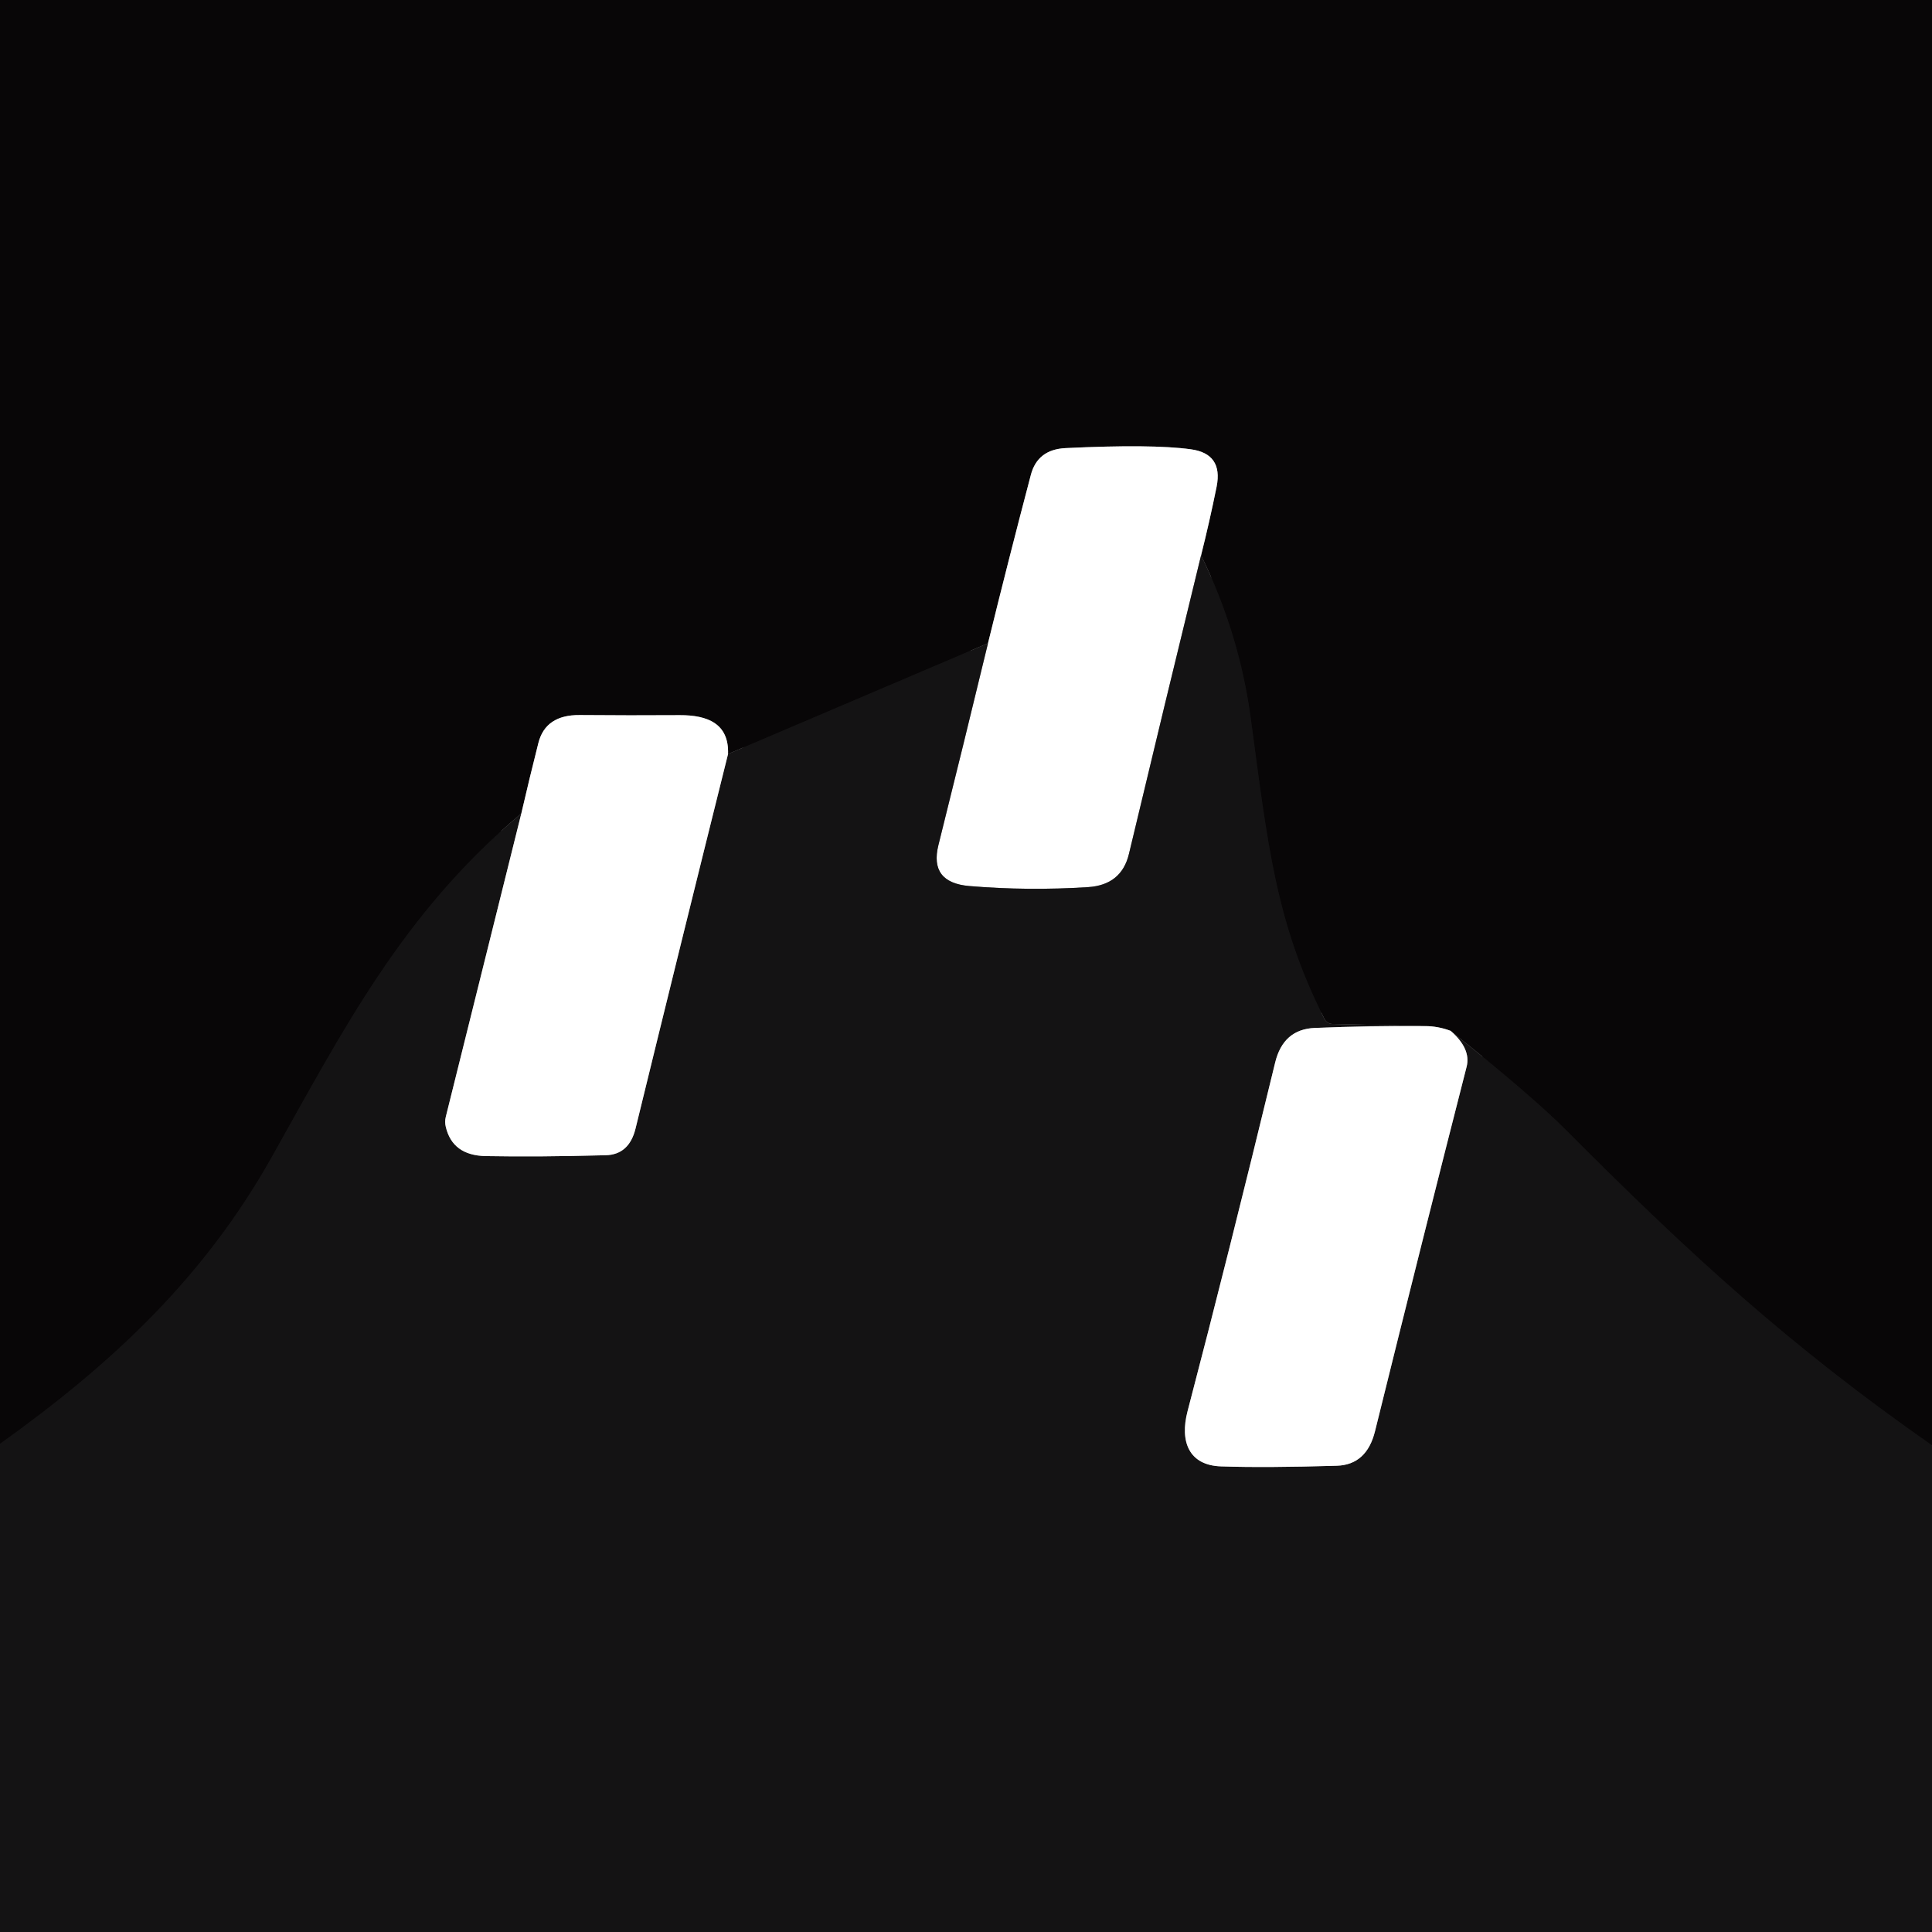
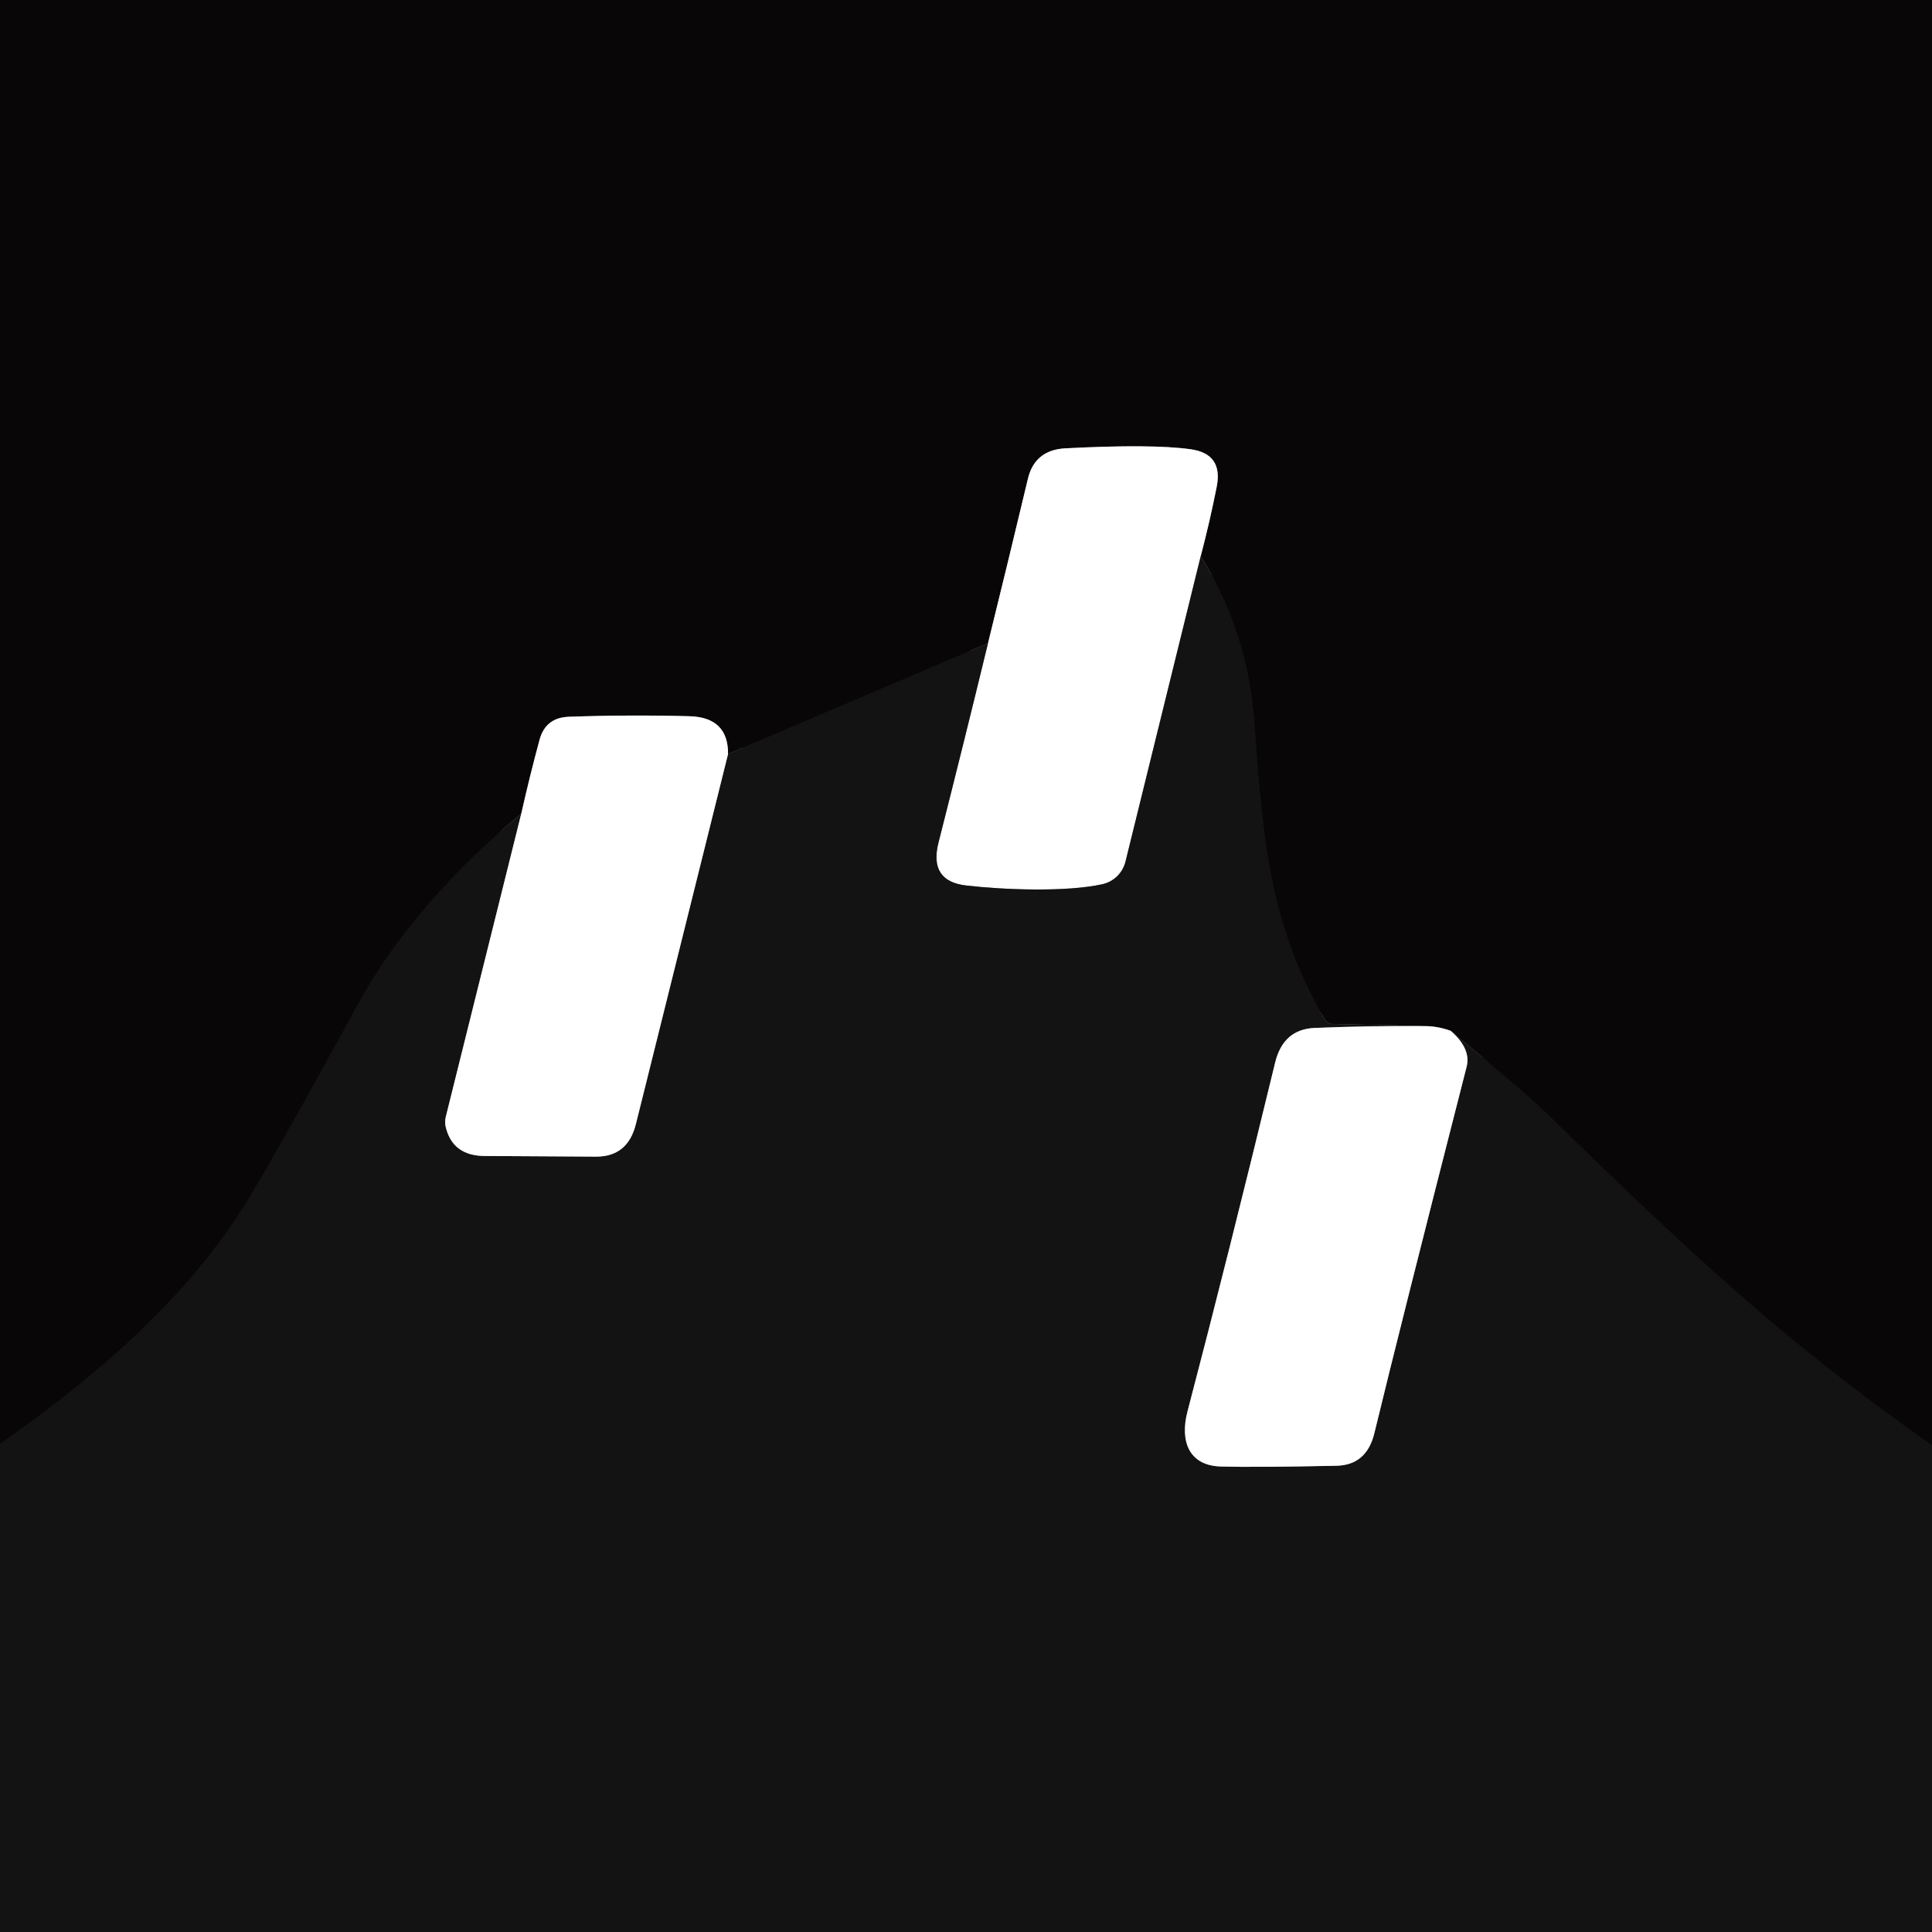
<svg xmlns="http://www.w3.org/2000/svg" version="1.1" viewBox="0.00 0.00 180.00 180.00" width="128" height="128">
  <g stroke-width="2.00" fill="none" stroke-linecap="butt">
-     <path stroke="#0e0d0e" vector-effect="non-scaling-stroke" d="   M 180.00 134.66   C 166.86 125.47 157.63 117.07 145.91 105.29   Q 142.72 102.09 135.15 96.04" />
-     <path stroke="#848383" vector-effect="non-scaling-stroke" d="   M 135.15 96.04   Q 133.97 95.60 132.79 95.60" />
-     <path stroke="#0e0d0e" vector-effect="non-scaling-stroke" d="   M 132.79 95.60   L 124.14 95.40   A 0.85 0.84 -12.8 0 1 123.40 94.94   C 118.85 85.95 118.11 78.68 116.53 66.92   Q 115.46 59.00 111.90 51.74" />
-     <path stroke="#848383" vector-effect="non-scaling-stroke" d="   M 111.90 51.74   Q 112.69 48.61 113.35 45.34   Q 113.96 42.27 110.95 41.86   Q 107.35 41.36 99.26 41.75   Q 96.66 41.88 96.04 44.25   Q 93.96 52.15 92.05 59.93" />
+     <path stroke="#0e0d0e" vector-effect="non-scaling-stroke" d="   M 180.00 134.66   C 166.11 124.90 157.24 116.56 144.00 103.63   Q 142.21 101.89 135.16 96.04" />
+     <path stroke="#848383" vector-effect="non-scaling-stroke" d="   M 135.16 96.04   Q 133.97 95.61 132.79 95.60" />
+     <path stroke="#0e0d0e" vector-effect="non-scaling-stroke" d="   M 132.79 95.60   L 124.15 95.40   A 0.91 0.89 75.8 0 1 123.41 94.95   C 118.22 85.96 117.66 78.17 116.85 67.15   Q 116.24 58.86 111.87 51.81" />
+     <path stroke="#848383" vector-effect="non-scaling-stroke" d="   M 111.87 51.81   Q 112.72 48.58 113.36 45.34   Q 113.96 42.29 110.95 41.86   Q 107.38 41.35 99.26 41.77   Q 96.41 41.92 95.77 44.60   Q 93.92 52.35 92.05 59.93" />
    <path stroke="#0e0d0e" vector-effect="non-scaling-stroke" d="   M 92.05 59.93   L 67.83 70.25" />
-     <path stroke="#848383" vector-effect="non-scaling-stroke" d="   M 67.83 70.25   C 67.93 67.41 65.91 66.62 63.34 66.63   Q 58.68 66.66 54.01 66.62   Q 50.83 66.59 50.16 69.22   Q 49.33 72.50 48.57 75.79" />
-     <path stroke="#0e0d0e" vector-effect="non-scaling-stroke" d="   M 48.57 75.79   C 37.48 85.11 31.99 95.94 25.30 107.84   C 19.04 118.97 10.59 126.95 0.00 134.52" />
-     <path stroke="#8a898a" vector-effect="non-scaling-stroke" d="   M 111.90 51.74   Q 108.50 65.66 105.18 79.56   Q 104.49 82.44 101.39 82.65   Q 95.78 83.01 90.31 82.55   Q 86.56 82.23 87.43 78.74   Q 89.76 69.40 92.05 59.93" />
-     <path stroke="#8a898a" vector-effect="non-scaling-stroke" d="   M 132.79 95.60   Q 127.64 95.56 122.50 95.77   Q 119.55 95.89 118.80 99.01   Q 114.43 117.02 110.64 131.49   C 109.91 134.29 110.75 136.52 113.76 136.62   Q 117.93 136.76 124.55 136.56   Q 127.34 136.47 128.11 133.33   Q 132.61 115.14 136.64 99.39   Q 137.07 97.71 135.15 96.04" />
-     <path stroke="#8a898a" vector-effect="non-scaling-stroke" d="   M 48.57 75.79   L 41.53 104.07   A 1.90 1.90 0.0 0 0 41.53 104.97   Q 42.15 107.65 45.25 107.71   Q 50.18 107.80 56.43 107.63   Q 58.61 107.58 59.21 105.15   Q 63.48 87.68 67.83 70.25" />
+     <path stroke="#848383" vector-effect="non-scaling-stroke" d="   M 67.83 70.25   Q 67.85 66.83 64.24 66.73   Q 58.63 66.58 52.99 66.78   Q 50.83 66.86 50.27 68.92   Q 49.35 72.32 48.57 75.79" />
+     <path stroke="#0e0d0e" vector-effect="non-scaling-stroke" d="   M 48.57 75.79   Q 38.38 84.35 33.35 93.56   Q 25.75 107.47 23.05 111.87   C 17.54 120.86 8.94 128.29 0.00 134.52" />
+     <path stroke="#8a898a" vector-effect="non-scaling-stroke" d="   M 111.87 51.81   L 104.86 80.27   A 2.86 2.86 0.0 0 1 102.71 82.38   C 99.31 83.13 93.47 82.90 90.02 82.50   Q 86.52 82.10 87.44 78.49   Q 89.78 69.28 92.05 59.93" />
+     <path stroke="#8a898a" vector-effect="non-scaling-stroke" d="   M 132.79 95.60   Q 127.64 95.56 122.50 95.77   Q 119.55 95.89 118.80 99.01   Q 114.43 117.04 110.64 131.49   C 109.91 134.26 110.76 136.55 113.75 136.63   Q 116.97 136.72 124.50 136.56   Q 127.33 136.51 128.05 133.51   Q 130.35 123.99 136.64 99.39   Q 137.07 97.71 135.16 96.04" />
+     <path stroke="#8a898a" vector-effect="non-scaling-stroke" d="   M 48.57 75.79   L 41.53 104.07   A 1.99 1.88 -46.0 0 0 41.52 104.96   Q 42.16 107.73 45.26 107.70   Q 45.69 107.70 55.53 107.76   Q 58.48 107.77 59.24 104.74   Q 63.53 87.49 67.83 70.25" />
  </g>
-   <path fill="#080607" d="   M 180.00 0.00   L 180.00 134.66   C 166.86 125.47 157.63 117.07 145.91 105.29   Q 142.72 102.09 135.15 96.04   Q 133.97 95.60 132.79 95.60   L 124.14 95.40   A 0.85 0.84 -12.8 0 1 123.40 94.94   C 118.85 85.95 118.11 78.68 116.53 66.92   Q 115.46 59.00 111.90 51.74   Q 112.69 48.61 113.35 45.34   Q 113.96 42.27 110.95 41.86   Q 107.35 41.36 99.26 41.75   Q 96.66 41.88 96.04 44.25   Q 93.96 52.15 92.05 59.93   L 67.83 70.25   C 67.93 67.41 65.91 66.62 63.34 66.63   Q 58.68 66.66 54.01 66.62   Q 50.83 66.59 50.16 69.22   Q 49.33 72.50 48.57 75.79   C 37.48 85.11 31.99 95.94 25.30 107.84   C 19.04 118.97 10.59 126.95 0.00 134.52   L 0.00 0.00   L 180.00 0.00   Z" />
-   <path fill="#ffffff" d="   M 111.90 51.74   Q 108.50 65.66 105.18 79.56   Q 104.49 82.44 101.39 82.65   Q 95.78 83.01 90.31 82.55   Q 86.56 82.23 87.43 78.74   Q 89.76 69.40 92.05 59.93   Q 93.96 52.15 96.04 44.25   Q 96.66 41.88 99.26 41.75   Q 107.35 41.36 110.95 41.86   Q 113.96 42.27 113.35 45.34   Q 112.69 48.61 111.90 51.74   Z" />
-   <path fill="#141314" d="   M 111.90 51.74   Q 115.46 59.00 116.53 66.92   C 118.11 78.68 118.85 85.95 123.40 94.94   A 0.85 0.84 -12.8 0 0 124.14 95.40   L 132.79 95.60   Q 127.64 95.56 122.50 95.77   Q 119.55 95.89 118.80 99.01   Q 114.43 117.02 110.64 131.49   C 109.91 134.29 110.75 136.52 113.76 136.62   Q 117.93 136.76 124.55 136.56   Q 127.34 136.47 128.11 133.33   Q 132.61 115.14 136.64 99.39   Q 137.07 97.71 135.15 96.04   Q 142.72 102.09 145.91 105.29   C 157.63 117.07 166.86 125.47 180.00 134.66   L 180.00 180.00   L 0.00 180.00   L 0.00 134.52   C 10.59 126.95 19.04 118.97 25.30 107.84   C 31.99 95.94 37.48 85.11 48.57 75.79   L 41.53 104.07   A 1.90 1.90 0.0 0 0 41.53 104.97   Q 42.15 107.65 45.25 107.71   Q 50.18 107.80 56.43 107.63   Q 58.61 107.58 59.21 105.15   Q 63.48 87.68 67.83 70.25   L 92.05 59.93   Q 89.76 69.40 87.43 78.74   Q 86.56 82.23 90.31 82.55   Q 95.78 83.01 101.39 82.65   Q 104.49 82.44 105.18 79.56   Q 108.50 65.66 111.90 51.74   Z" />
-   <path fill="#ffffff" d="   M 67.83 70.25   Q 63.48 87.68 59.21 105.15   Q 58.61 107.58 56.43 107.63   Q 50.18 107.80 45.25 107.71   Q 42.15 107.65 41.53 104.97   A 1.90 1.90 0.0 0 1 41.53 104.07   L 48.57 75.79   Q 49.33 72.50 50.16 69.22   Q 50.83 66.59 54.01 66.62   Q 58.68 66.66 63.34 66.63   C 65.91 66.62 67.93 67.41 67.83 70.25   Z" />
-   <path fill="#ffffff" d="   M 132.79 95.60   Q 133.97 95.60 135.15 96.04   Q 137.07 97.71 136.64 99.39   Q 132.61 115.14 128.11 133.33   Q 127.34 136.47 124.55 136.56   Q 117.93 136.76 113.76 136.62   C 110.75 136.52 109.91 134.29 110.64 131.49   Q 114.43 117.02 118.80 99.01   Q 119.55 95.89 122.50 95.77   Q 127.64 95.56 132.79 95.60   Z" />
+   <path fill="#080607" d="   M 180.00 0.00   L 180.00 134.66   C 166.11 124.90 157.24 116.56 144.00 103.63   Q 142.21 101.89 135.16 96.04   Q 133.97 95.61 132.79 95.60   L 124.15 95.40   A 0.91 0.89 75.8 0 1 123.41 94.95   C 118.22 85.96 117.66 78.17 116.85 67.15   Q 116.24 58.86 111.87 51.81   Q 112.72 48.58 113.36 45.34   Q 113.96 42.29 110.95 41.86   Q 107.38 41.35 99.26 41.77   Q 96.41 41.92 95.77 44.60   Q 93.92 52.35 92.05 59.93   L 67.83 70.25   Q 67.85 66.83 64.24 66.73   Q 58.63 66.58 52.99 66.78   Q 50.83 66.86 50.27 68.92   Q 49.35 72.32 48.57 75.79   Q 38.38 84.35 33.35 93.56   Q 25.75 107.47 23.05 111.87   C 17.54 120.86 8.94 128.29 0.00 134.52   L 0.00 0.00   L 180.00 0.00   Z" />
+   <path fill="#ffffff" d="   M 111.87 51.81   L 104.86 80.27   A 2.86 2.86 0.0 0 1 102.71 82.38   C 99.31 83.13 93.47 82.90 90.02 82.50   Q 86.52 82.10 87.44 78.49   Q 89.78 69.28 92.05 59.93   Q 93.92 52.35 95.77 44.60   Q 96.41 41.92 99.26 41.77   Q 107.38 41.35 110.95 41.86   Q 113.96 42.29 113.36 45.34   Q 112.72 48.58 111.87 51.81   Z" />
+   <path fill="#141314" d="   M 111.87 51.81   Q 116.24 58.86 116.85 67.15   C 117.66 78.17 118.22 85.96 123.41 94.95   A 0.91 0.89 75.8 0 0 124.15 95.40   L 132.79 95.60   Q 127.64 95.56 122.50 95.77   Q 119.55 95.89 118.80 99.01   Q 114.43 117.04 110.64 131.49   C 109.91 134.26 110.76 136.55 113.75 136.63   Q 116.97 136.72 124.50 136.56   Q 127.33 136.51 128.05 133.51   Q 130.35 123.99 136.64 99.39   Q 137.07 97.71 135.16 96.04   Q 142.21 101.89 144.00 103.63   C 157.24 116.56 166.11 124.90 180.00 134.66   L 180.00 180.00   L 0.00 180.00   L 0.00 134.52   C 8.94 128.29 17.54 120.86 23.05 111.87   Q 25.75 107.47 33.35 93.56   Q 38.38 84.35 48.57 75.79   L 41.53 104.07   A 1.99 1.88 -46.0 0 0 41.52 104.96   Q 42.16 107.73 45.26 107.70   Q 45.69 107.70 55.53 107.76   Q 58.48 107.77 59.24 104.74   Q 63.53 87.49 67.83 70.25   L 92.05 59.93   Q 89.78 69.28 87.44 78.49   Q 86.52 82.10 90.02 82.50   C 93.47 82.90 99.31 83.13 102.71 82.38   A 2.86 2.86 0.0 0 0 104.86 80.27   L 111.87 51.81   Z" />
+   <path fill="#ffffff" d="   M 67.83 70.25   Q 63.53 87.49 59.24 104.74   Q 58.48 107.77 55.53 107.76   Q 45.69 107.70 45.26 107.70   Q 42.16 107.73 41.52 104.96   A 1.99 1.88 -46.0 0 1 41.53 104.07   L 48.57 75.79   Q 49.35 72.32 50.27 68.92   Q 50.83 66.86 52.99 66.78   Q 58.63 66.58 64.24 66.73   Q 67.85 66.83 67.83 70.25   Z" />
+   <path fill="#ffffff" d="   M 132.79 95.60   Q 133.97 95.61 135.16 96.04   Q 137.07 97.71 136.64 99.39   Q 130.35 123.99 128.05 133.51   Q 127.33 136.51 124.50 136.56   Q 116.97 136.72 113.75 136.63   C 110.76 136.55 109.91 134.26 110.64 131.49   Q 114.43 117.04 118.80 99.01   Q 119.55 95.89 122.50 95.77   Q 127.64 95.56 132.79 95.60   Z" />
</svg>
